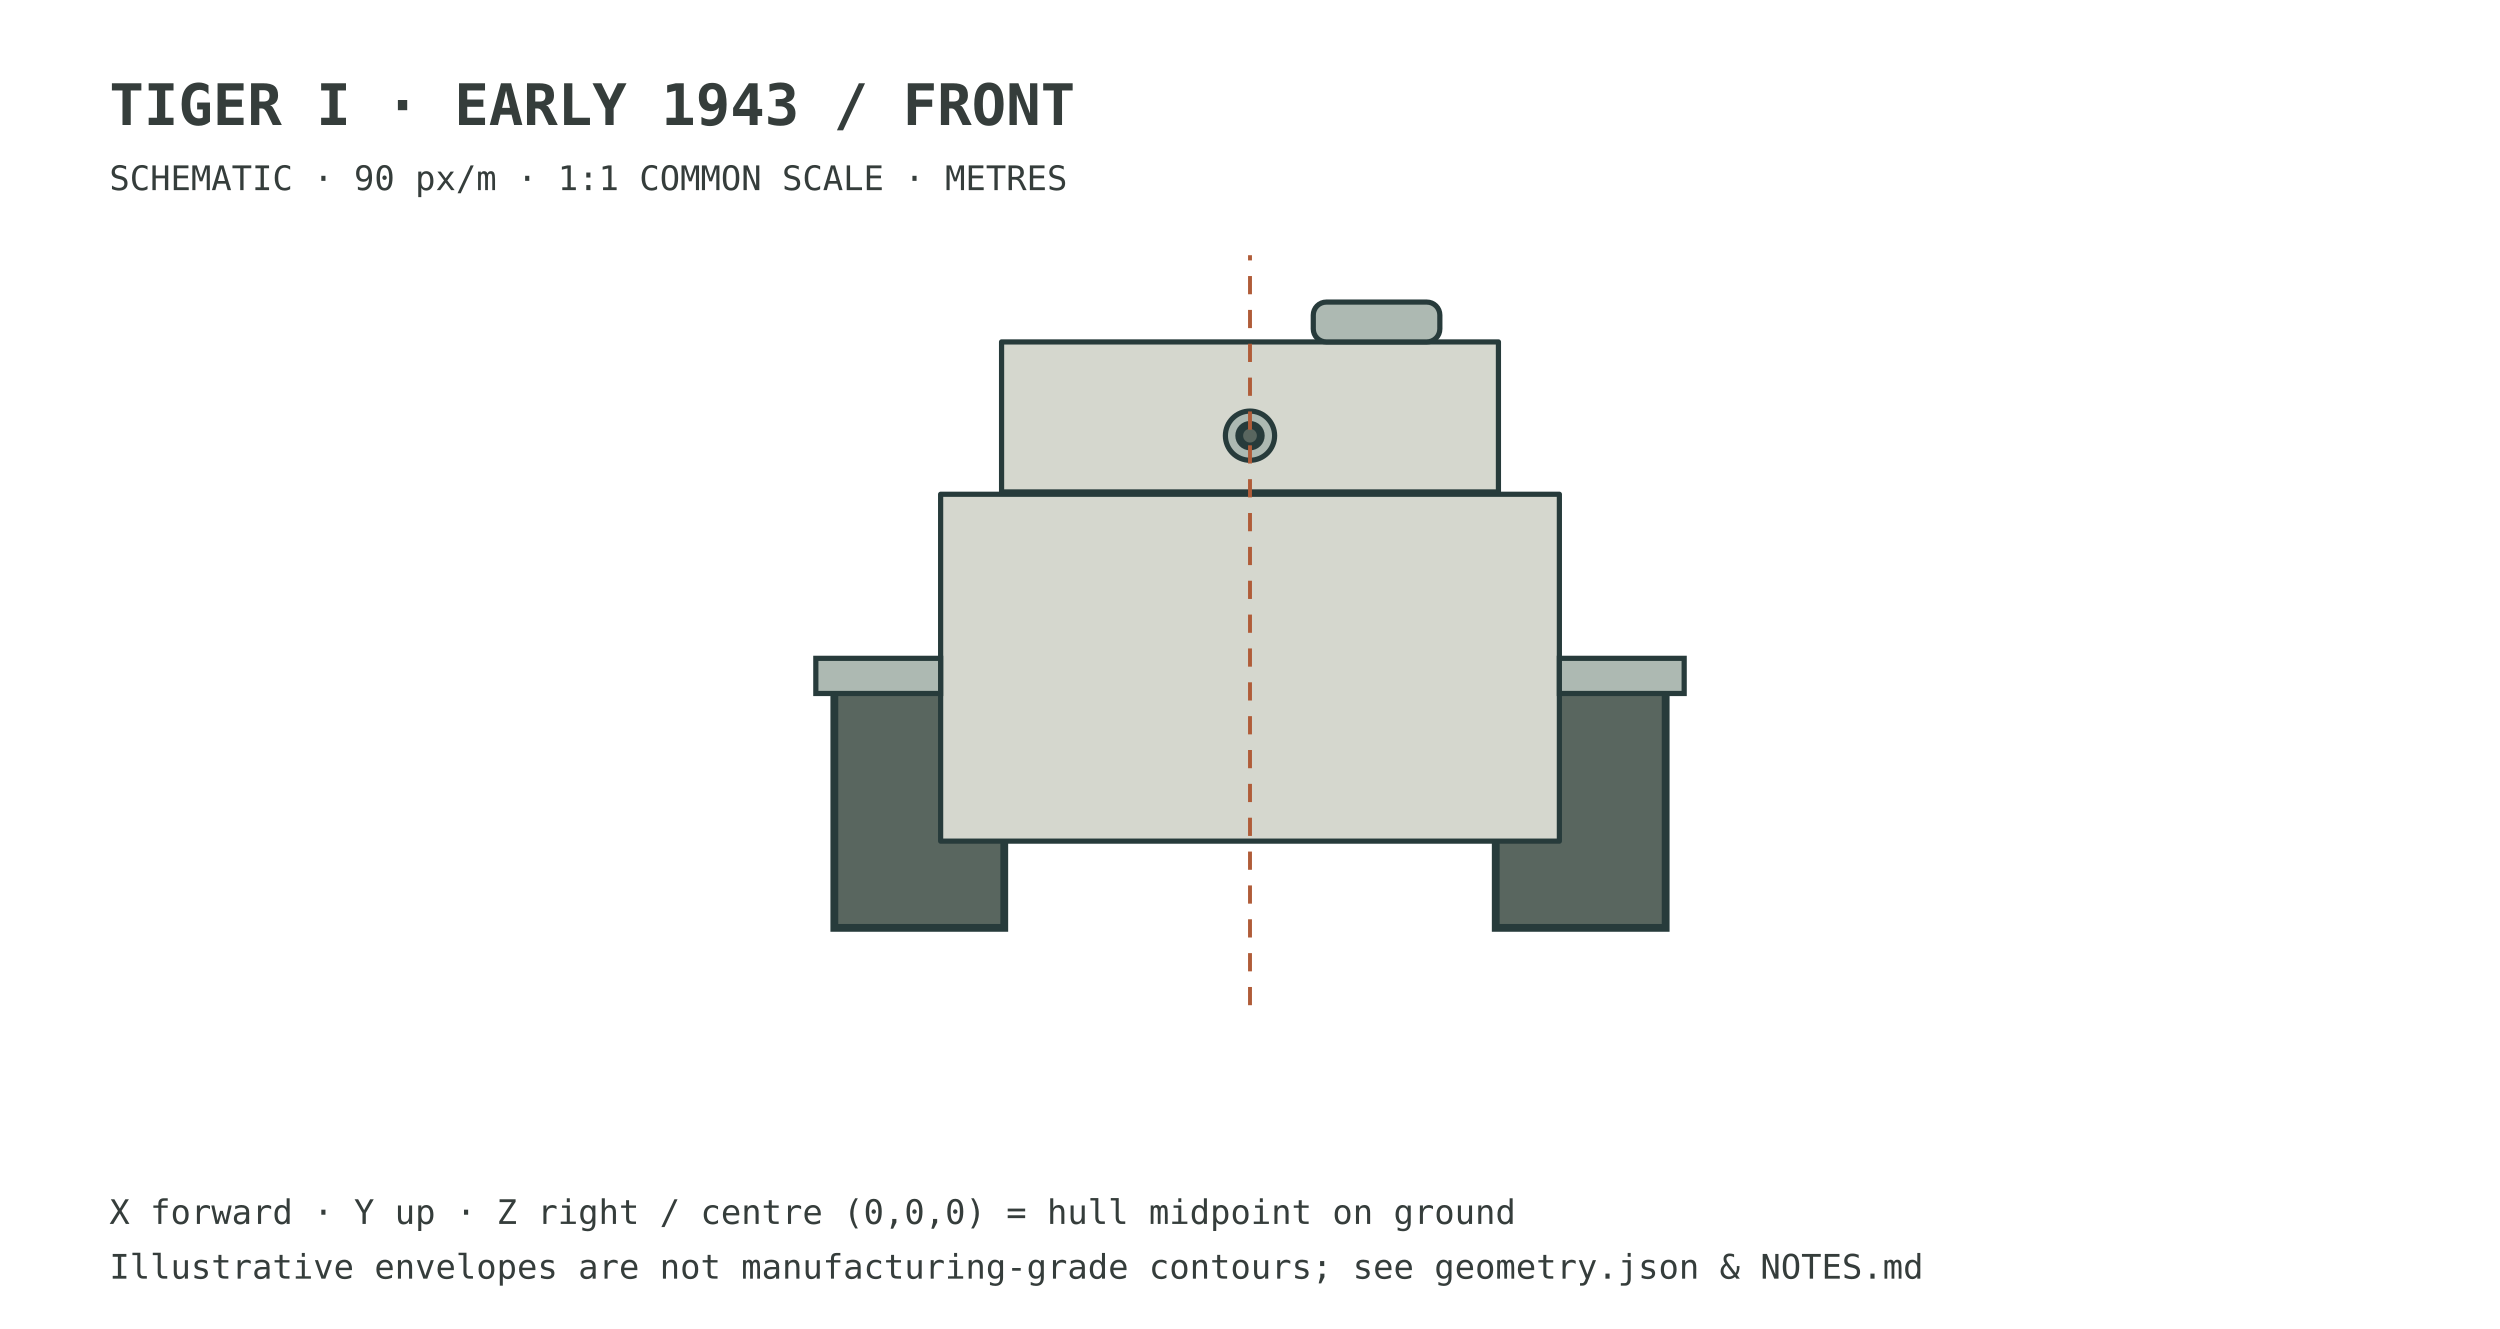
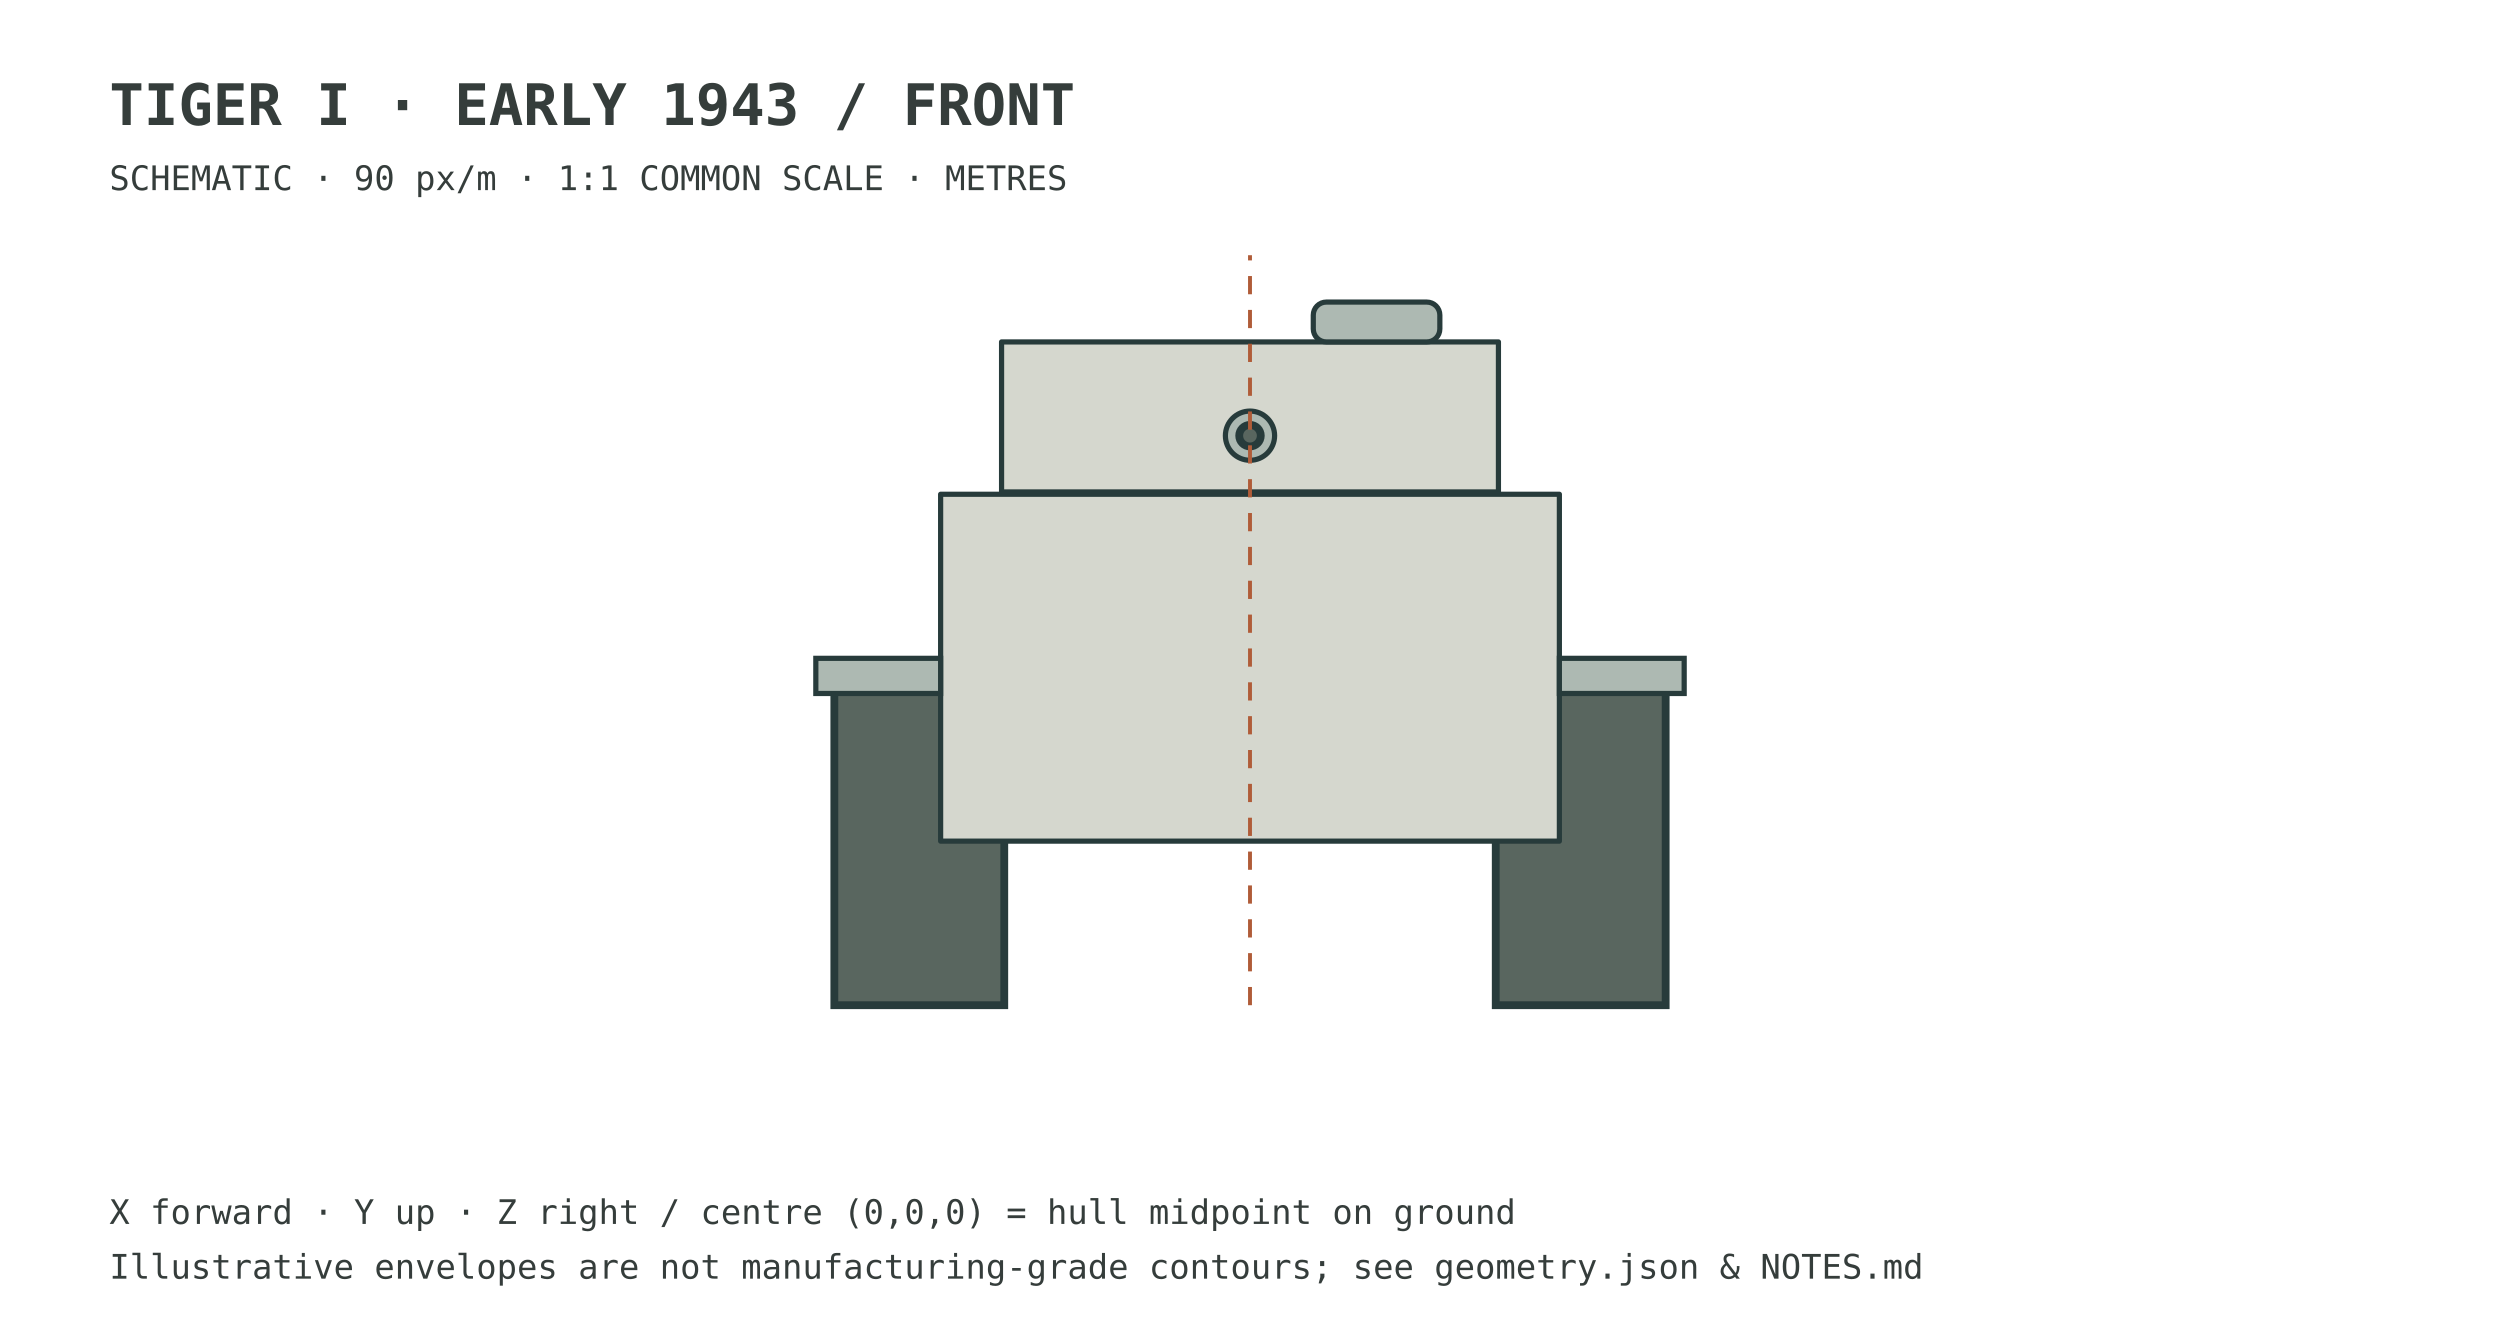
<svg xmlns="http://www.w3.org/2000/svg" viewBox="0 0 960 510" data-scale-px-per-m="90" data-projection="front" role="img" aria-label="Tiger I front engineering reference">
  <style>svg{background:#f5f3ec}text{font-family:monospace;fill:#353d3b}.title{font-size:22px;font-weight:bold}.note{font-size:13px}.part{fill:#d5d7ce;stroke:#273b3b;stroke-width:2;stroke-linejoin:round}.steel{fill:#adb9b2;stroke:#273b3b;stroke-width:2}.track{fill:#59665f;stroke:#273b3b;stroke-width:3}.wheel{fill:#d6d5bd;stroke:#293e3b;stroke-width:2}.axis{fill:none;stroke:#b05c38;stroke-dasharray:7 6;stroke-width:1.5}.dim{fill:none;stroke:#687977;stroke-width:1;stroke-dasharray:2 4}</style>
  <text class="title" x="42" y="48">TIGER I · EARLY 1943 / FRONT</text>
  <text class="note" x="42" y="73">SCHEMATIC · 90 px/m · 1:1 COMMON SCALE · METRES</text>
-   <rect data-part="left_track" x="574.365" y="262.700" width="65.250" height="93.600" class="track" />
-   <rect data-part="right_track" x="320.385" y="262.700" width="65.250" height="93.600" class="track" />
+   <rect data-part="left_track" x="574.365" y="262.700" width="65.250" height="123.300" class="track" />
+   <rect data-part="right_track" x="320.385" y="262.700" width="65.250" height="123.300" class="track" />
  <rect data-part="hull" x="361.200" y="189.800" width="237.600" height="133.200" class="part" />
  <rect data-part="left_skirt" x="598.800" y="252.800" width="47.925" height="13.500" class="steel" />
  <rect data-part="right_skirt" x="313.275" y="252.800" width="47.925" height="13.500" class="steel" />
  <rect data-part="turret" x="384.600" y="131.300" width="190.800" height="57.600" class="part" />
  <circle data-part="gun-muzzle" cx="480.000" cy="167.300" r="9.450" class="steel" />
  <circle data-part="gun-bore" cx="480.000" cy="167.300" r="4.140" class="track" />
  <rect data-part="turret" x="384.600" y="131.300" width="190.800" height="57.600" fill="none" stroke="#273b3b" stroke-dasharray="5 6" />
  <rect data-part="cupola" x="504.300" y="116.000" width="48.600" height="15.300" rx="5" class="steel" />
  <path class="axis" d="M480.00,386.00 L480.00,98.00" />
  <text class="note" x="42" y="470">X forward · Y up · Z right / centre (0,0,0) = hull midpoint on ground</text>
  <text class="note" x="42" y="491">Illustrative envelopes are not manufacturing-grade contours; see geometry.json &amp; NOTES.md</text>
</svg>
